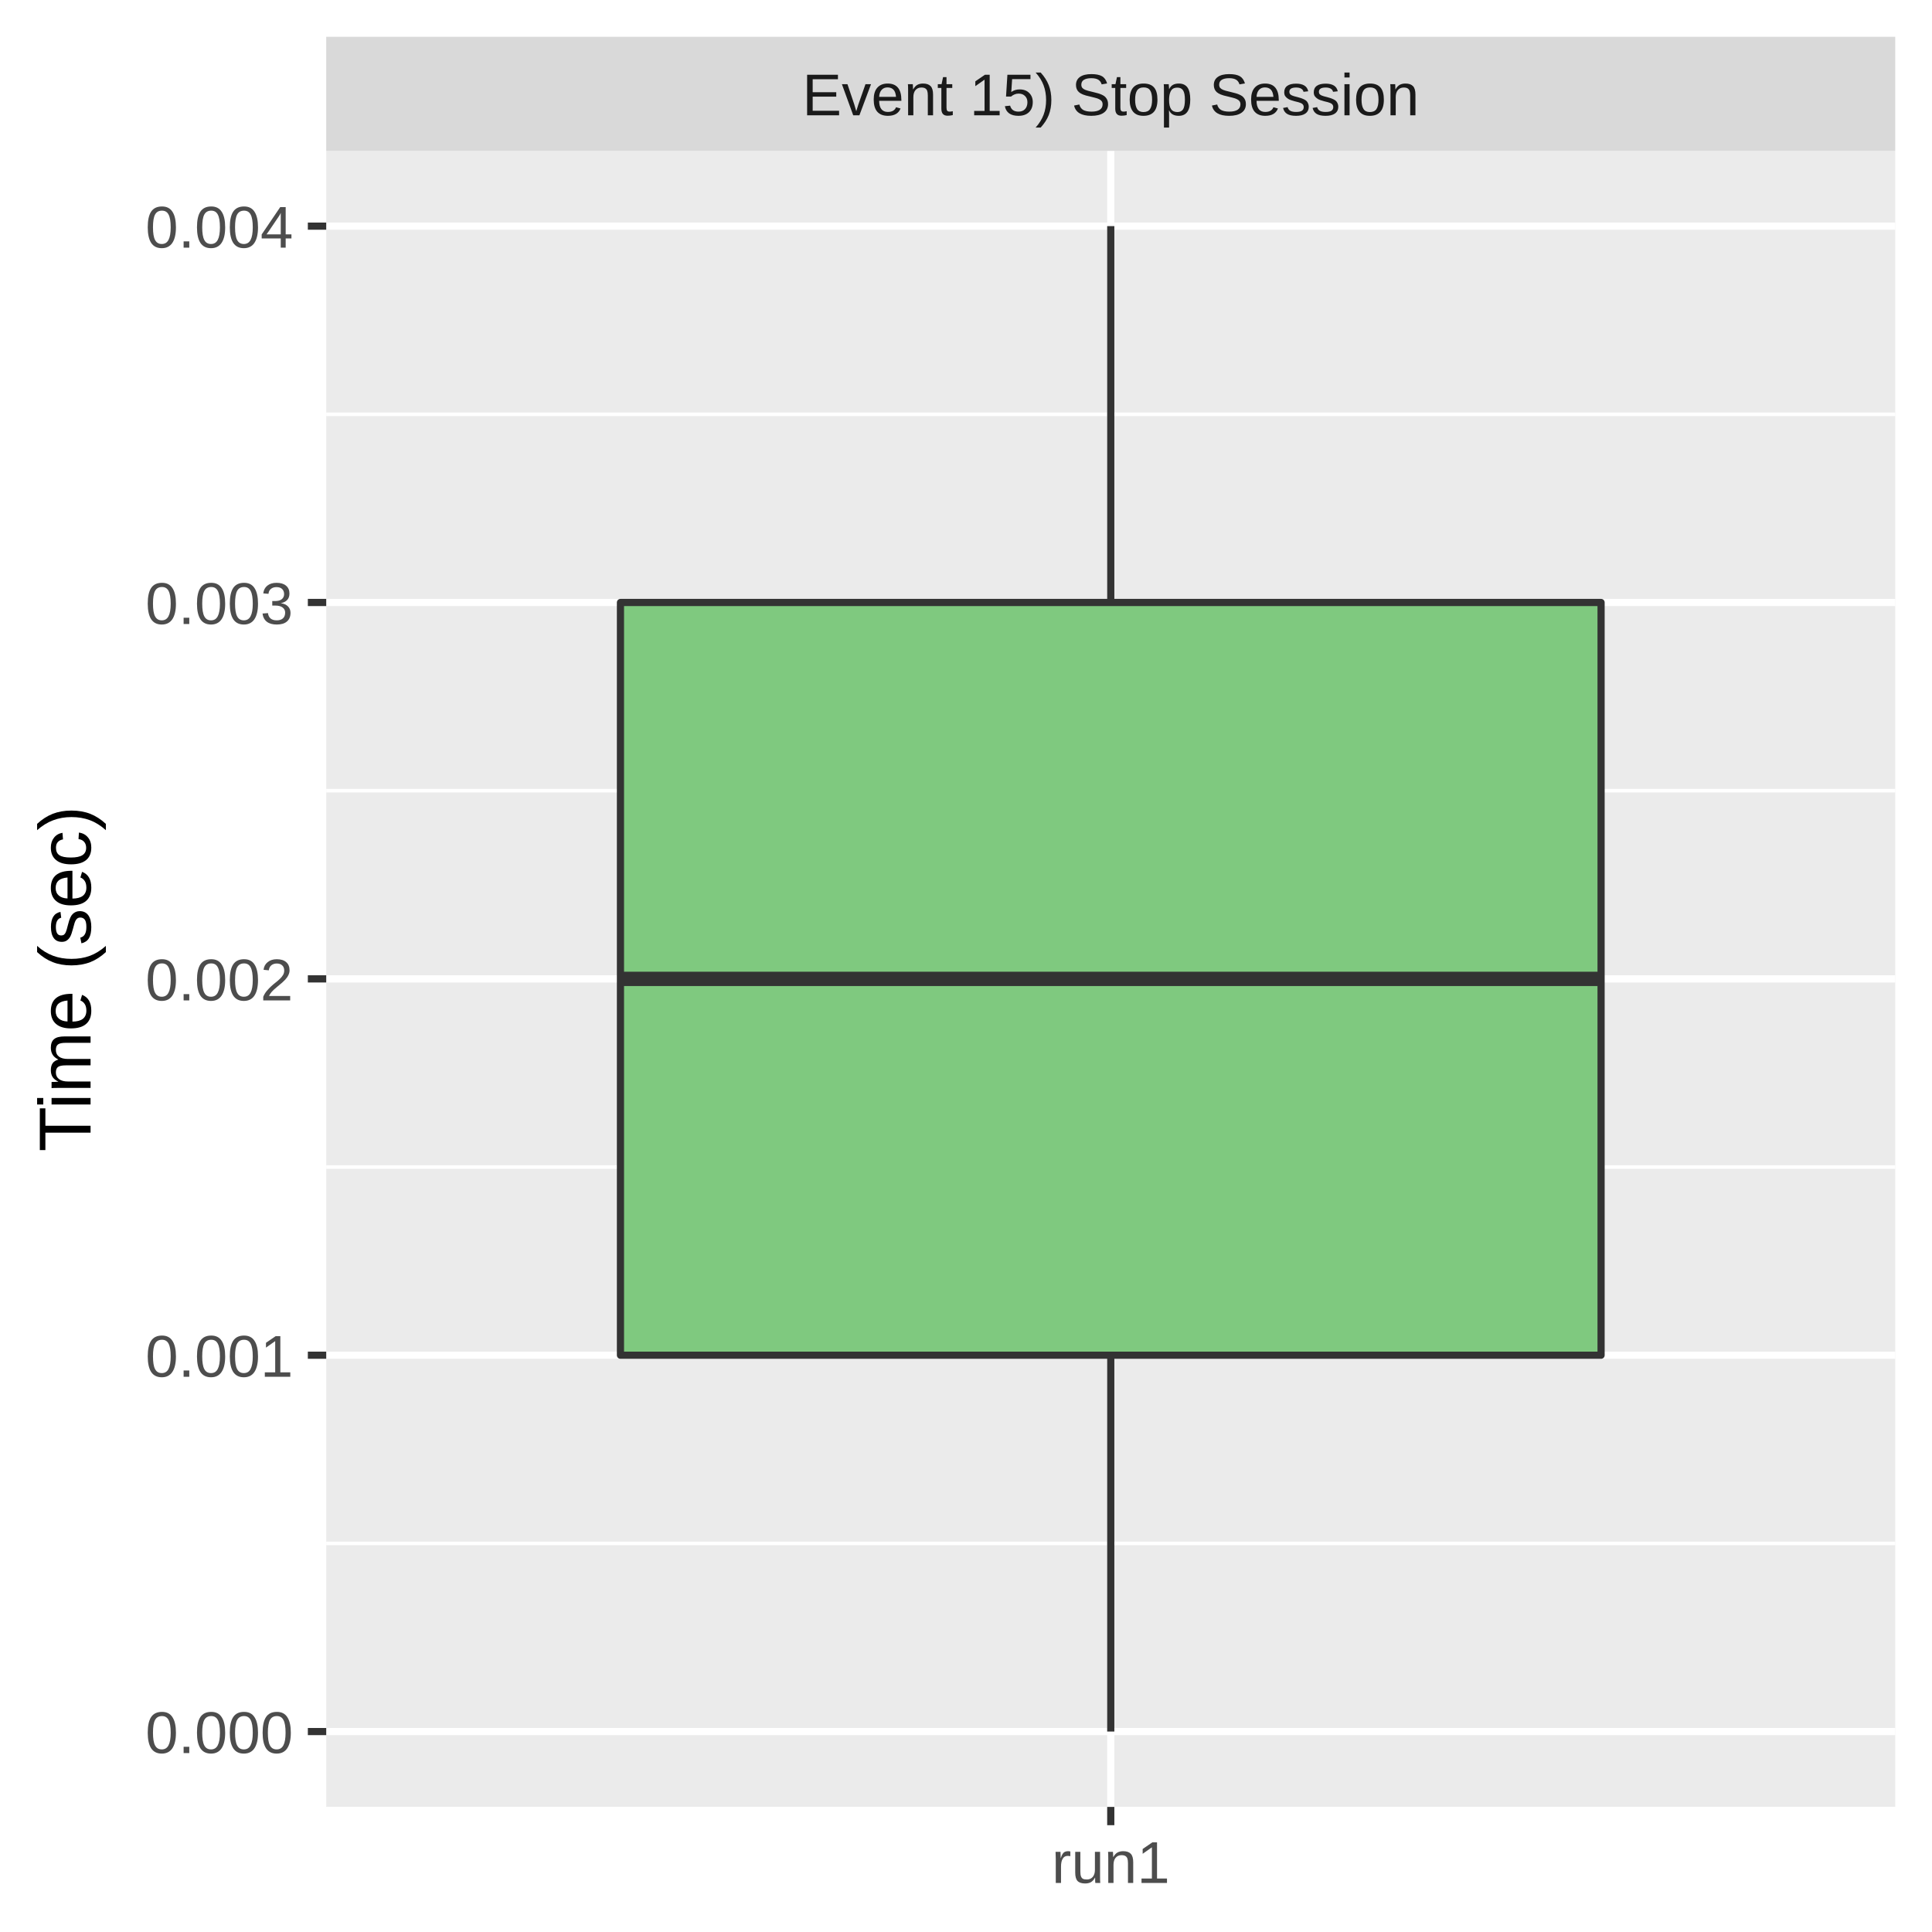
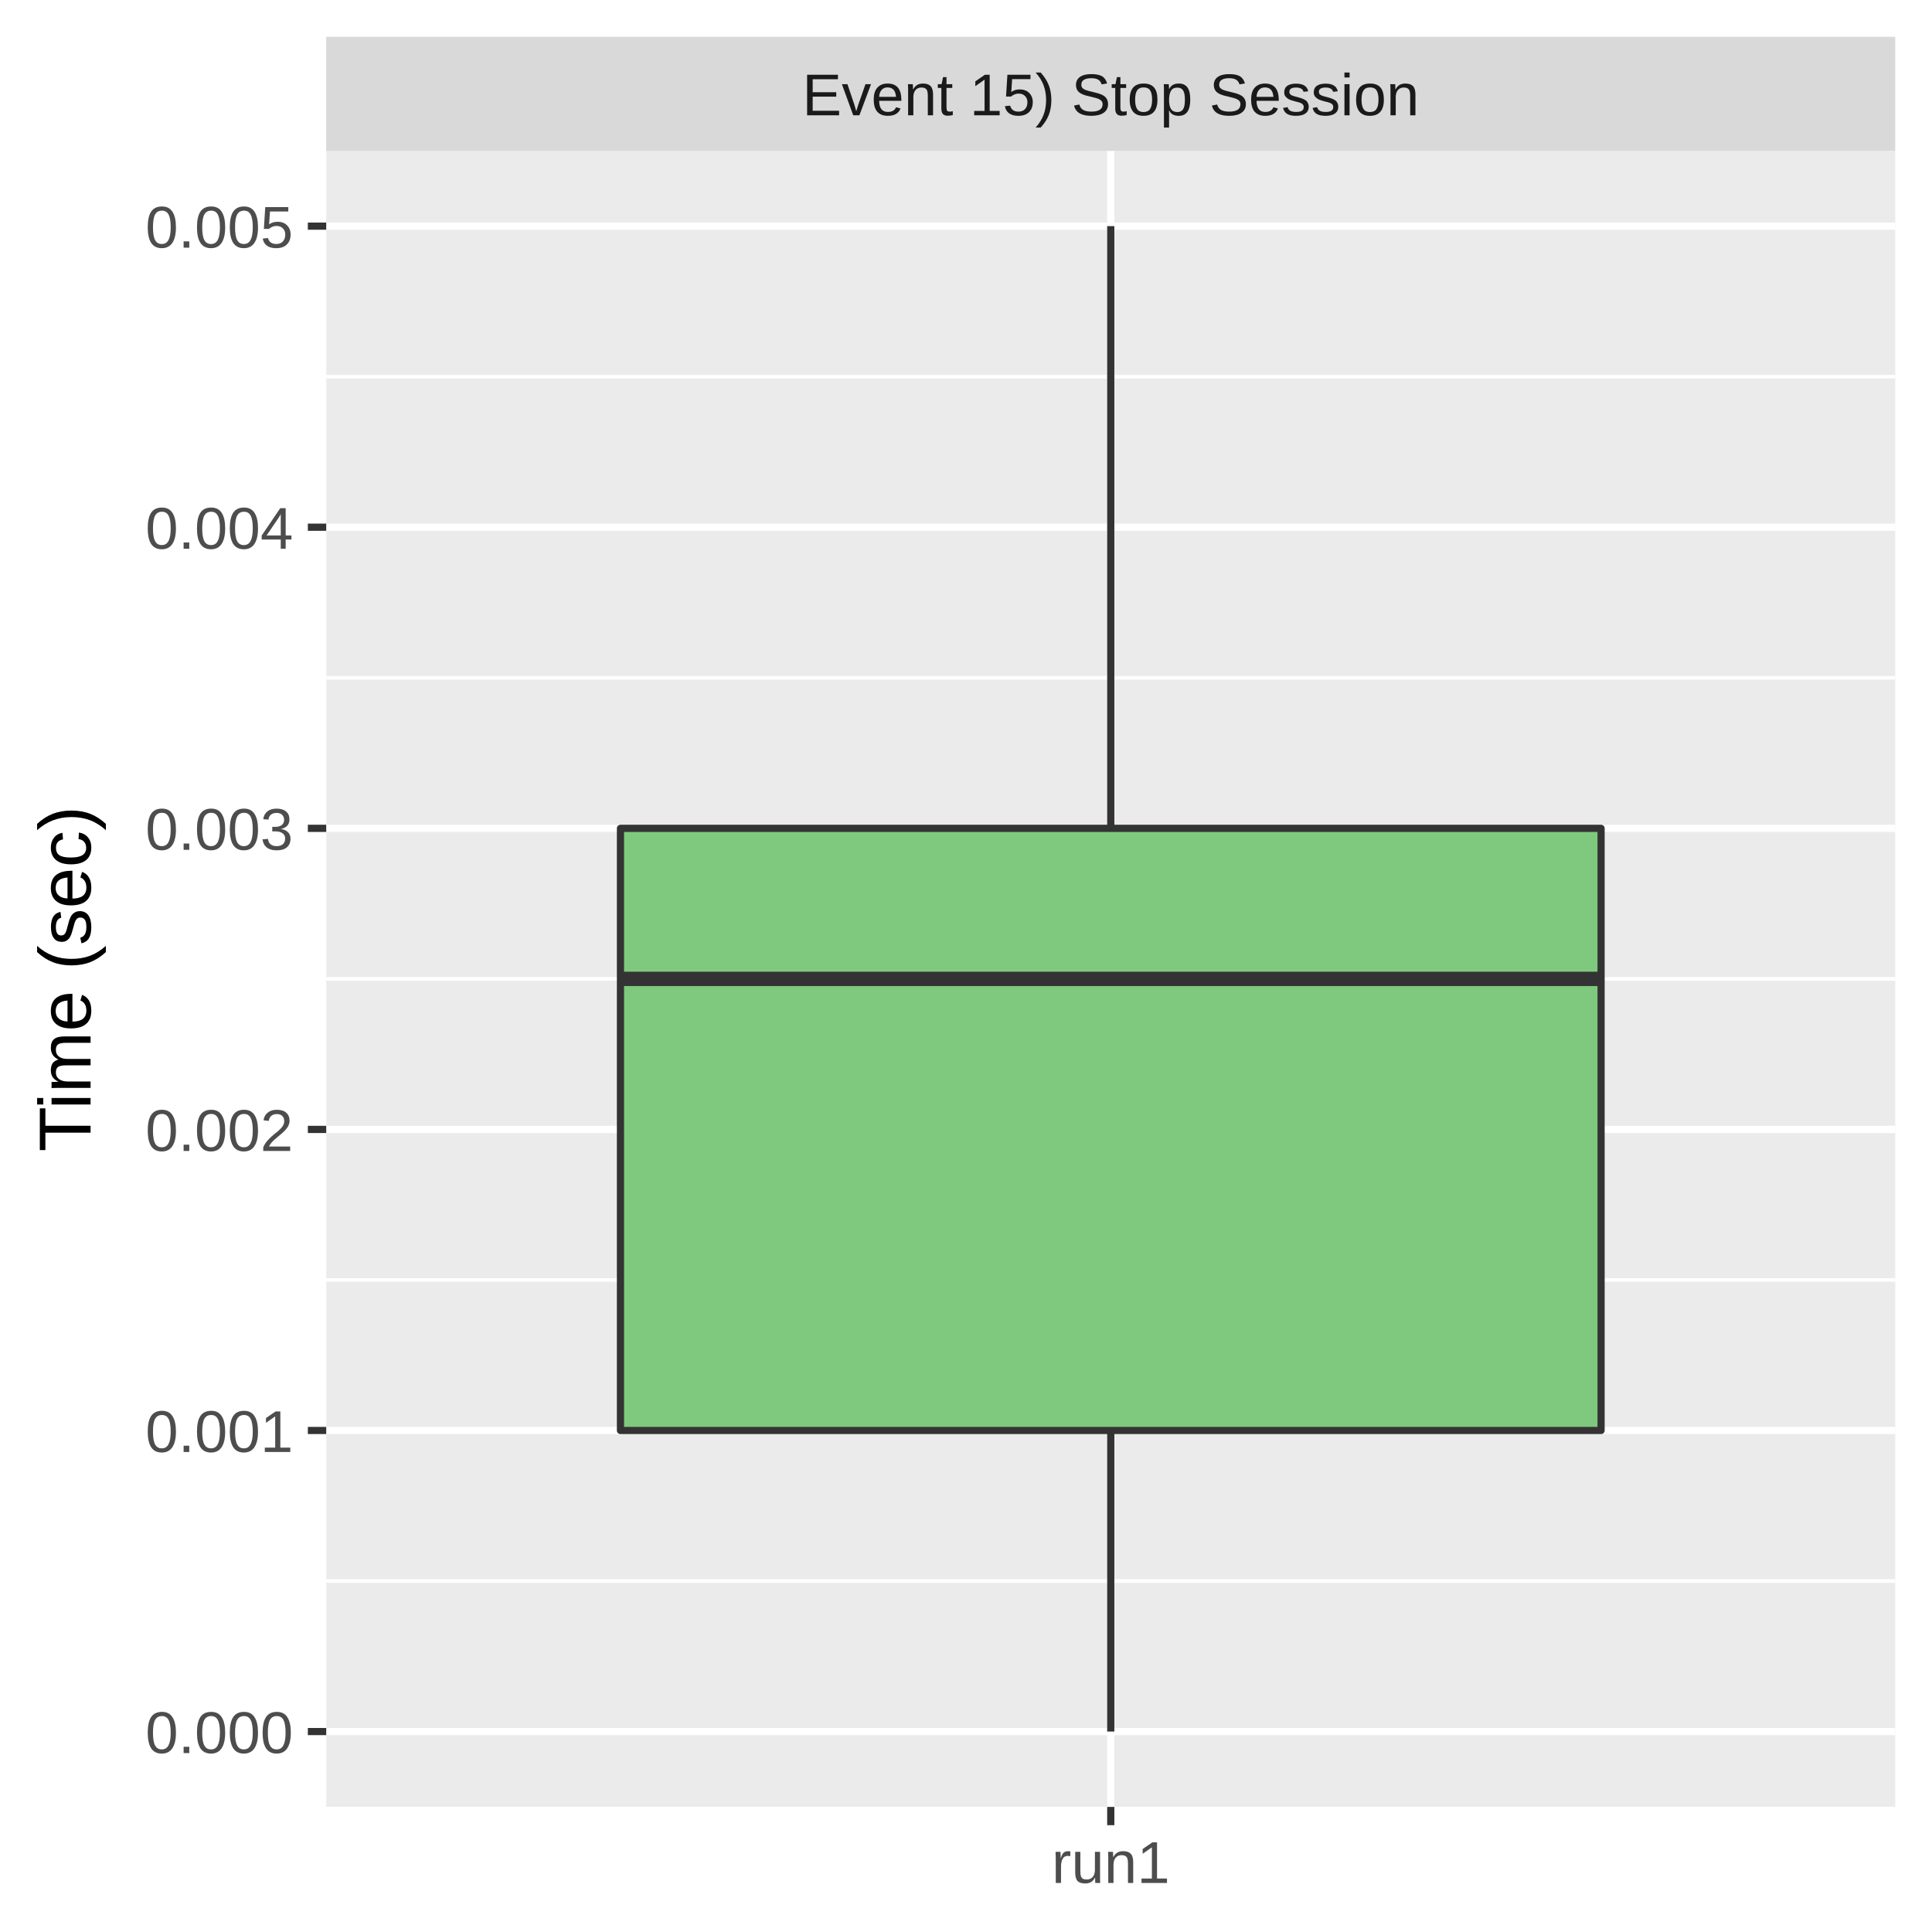
<svg xmlns="http://www.w3.org/2000/svg" class="svglite" width="288.00pt" height="288.00pt" viewBox="0 0 288.00 288.00">
  <defs>
    <style type="text/css">
    .svglite line, .svglite polyline, .svglite polygon, .svglite path, .svglite rect, .svglite circle {
      fill: none;
      stroke: #000000;
      stroke-linecap: round;
      stroke-linejoin: round;
      stroke-miterlimit: 10.00;
    }
    .svglite text {
      white-space: pre;
    }
  </style>
  </defs>
  <rect width="100%" height="100%" style="stroke: none; fill: #FFFFFF;" />
  <defs>
    <clipPath id="cpMC4wMHwyODguMDB8MC4wMHwyODguMDA=">
      <rect x="0.00" y="0.00" width="288.00" height="288.00" />
    </clipPath>
  </defs>
  <g clip-path="url(#cpMC4wMHwyODguMDB8MC4wMHwyODguMDA=)">
    <rect x="0.00" y="0.00" width="288.00" height="288.00" style="stroke-width: 1.07; stroke: #FFFFFF; fill: #FFFFFF;" />
  </g>
  <defs>
    <clipPath id="cpNDguNjN8MjgyLjUyfDIyLjQ5fDI2OS4zNQ==">
      <rect x="48.63" y="22.49" width="233.89" height="246.85" />
    </clipPath>
  </defs>
  <g clip-path="url(#cpNDguNjN8MjgyLjUyfDIyLjQ5fDI2OS4zNQ==)">
    <rect x="48.63" y="22.49" width="233.89" height="246.85" style="stroke-width: 1.07; stroke: none; fill: #EBEBEB;" />
-     <polyline points="48.63,230.07 282.52,230.07 " style="stroke-width: 0.53; stroke: #FFFFFF; stroke-linecap: butt;" />
-     <polyline points="48.63,173.97 282.52,173.97 " style="stroke-width: 0.53; stroke: #FFFFFF; stroke-linecap: butt;" />
-     <polyline points="48.63,117.87 282.52,117.87 " style="stroke-width: 0.53; stroke: #FFFFFF; stroke-linecap: butt;" />
-     <polyline points="48.63,61.76 282.52,61.76 " style="stroke-width: 0.53; stroke: #FFFFFF; stroke-linecap: butt;" />
+     <polyline points="48.63,235.68 282.52,235.68 " style="stroke-width: 0.53; stroke: #FFFFFF; stroke-linecap: butt;" />
+     <polyline points="48.63,190.80 282.52,190.80 " style="stroke-width: 0.53; stroke: #FFFFFF; stroke-linecap: butt;" />
+     <polyline points="48.63,145.92 282.52,145.92 " style="stroke-width: 0.53; stroke: #FFFFFF; stroke-linecap: butt;" />
+     <polyline points="48.63,101.04 282.52,101.04 " style="stroke-width: 0.53; stroke: #FFFFFF; stroke-linecap: butt;" />
+     <polyline points="48.63,56.15 282.52,56.15 " style="stroke-width: 0.53; stroke: #FFFFFF; stroke-linecap: butt;" />
    <polyline points="48.63,258.12 282.52,258.12 " style="stroke-width: 1.07; stroke: #FFFFFF; stroke-linecap: butt;" />
-     <polyline points="48.63,202.02 282.52,202.02 " style="stroke-width: 1.07; stroke: #FFFFFF; stroke-linecap: butt;" />
-     <polyline points="48.63,145.92 282.52,145.92 " style="stroke-width: 1.07; stroke: #FFFFFF; stroke-linecap: butt;" />
-     <polyline points="48.63,89.81 282.52,89.81 " style="stroke-width: 1.07; stroke: #FFFFFF; stroke-linecap: butt;" />
+     <polyline points="48.63,213.24 282.52,213.24 " style="stroke-width: 1.07; stroke: #FFFFFF; stroke-linecap: butt;" />
+     <polyline points="48.63,168.36 282.52,168.36 " style="stroke-width: 1.07; stroke: #FFFFFF; stroke-linecap: butt;" />
+     <polyline points="48.63,123.48 282.52,123.48 " style="stroke-width: 1.07; stroke: #FFFFFF; stroke-linecap: butt;" />
+     <polyline points="48.63,78.59 282.52,78.59 " style="stroke-width: 1.07; stroke: #FFFFFF; stroke-linecap: butt;" />
    <polyline points="48.63,33.71 282.52,33.71 " style="stroke-width: 1.07; stroke: #FFFFFF; stroke-linecap: butt;" />
    <polyline points="165.58,269.35 165.58,22.49 " style="stroke-width: 1.07; stroke: #FFFFFF; stroke-linecap: butt;" />
-     <line x1="165.58" y1="89.81" x2="165.58" y2="33.71" style="stroke-width: 1.07; stroke: #333333; stroke-linecap: butt;" />
-     <line x1="165.58" y1="202.02" x2="165.58" y2="258.12" style="stroke-width: 1.07; stroke: #333333; stroke-linecap: butt;" />
-     <polygon points="92.49,89.81 92.49,202.02 238.67,202.02 238.67,89.81 92.49,89.81 " style="stroke-width: 1.07; stroke: #333333; fill: #7FC97F;" />
+     <line x1="165.58" y1="123.48" x2="165.58" y2="33.71" style="stroke-width: 1.07; stroke: #333333; stroke-linecap: butt;" />
+     <line x1="165.58" y1="213.24" x2="165.58" y2="258.12" style="stroke-width: 1.07; stroke: #333333; stroke-linecap: butt;" />
+     <polygon points="92.49,123.48 92.49,213.24 238.67,213.24 238.67,123.48 92.49,123.48 " style="stroke-width: 1.07; stroke: #333333; fill: #7FC97F;" />
    <line x1="92.49" y1="145.92" x2="238.67" y2="145.92" style="stroke-width: 2.13; stroke: #333333; stroke-linecap: butt;" />
  </g>
  <g clip-path="url(#cpMC4wMHwyODguMDB8MC4wMHwyODguMDA=)">
</g>
  <defs>
    <clipPath id="cpNDguNjN8MjgyLjUyfDUuNDh8MjIuNDk=">
      <rect x="48.63" y="5.48" width="233.89" height="17.01" />
    </clipPath>
  </defs>
  <g clip-path="url(#cpNDguNjN8MjgyLjUyfDUuNDh8MjIuNDk=)">
    <rect x="48.63" y="5.48" width="233.89" height="17.01" style="stroke-width: 1.07; stroke: none; fill: #D9D9D9;" />
    <text x="165.58" y="17.19" text-anchor="middle" style="font-size: 8.80px;fill: #1A1A1A; font-family: &quot;Liberation Sans&quot;;" textLength="101.79px" lengthAdjust="spacingAndGlyphs">Event 15) Stop Session</text>
  </g>
  <g clip-path="url(#cpMC4wMHwyODguMDB8MC4wMHwyODguMDA=)">
    <polyline points="165.58,272.08 165.58,269.35 " style="stroke-width: 1.07; stroke: #333333; stroke-linecap: butt;" />
    <text x="165.58" y="280.69" text-anchor="middle" style="font-size: 8.80px;fill: #4D4D4D; font-family: &quot;Liberation Sans&quot;;" textLength="20.35px" lengthAdjust="spacingAndGlyphs">run1</text>
    <text x="43.70" y="261.33" text-anchor="end" style="font-size: 8.80px;fill: #4D4D4D; font-family: &quot;Liberation Sans&quot;;" textLength="25.17px" lengthAdjust="spacingAndGlyphs">0.000</text>
-     <text x="43.70" y="205.23" text-anchor="end" style="font-size: 8.80px;fill: #4D4D4D; font-family: &quot;Liberation Sans&quot;;" textLength="25.17px" lengthAdjust="spacingAndGlyphs">0.001</text>
-     <text x="43.70" y="149.13" text-anchor="end" style="font-size: 8.80px;fill: #4D4D4D; font-family: &quot;Liberation Sans&quot;;" textLength="25.17px" lengthAdjust="spacingAndGlyphs">0.002</text>
-     <text x="43.70" y="93.02" text-anchor="end" style="font-size: 8.80px;fill: #4D4D4D; font-family: &quot;Liberation Sans&quot;;" textLength="25.17px" lengthAdjust="spacingAndGlyphs">0.003</text>
-     <text x="43.70" y="36.92" text-anchor="end" style="font-size: 8.80px;fill: #4D4D4D; font-family: &quot;Liberation Sans&quot;;" textLength="25.17px" lengthAdjust="spacingAndGlyphs">0.004</text>
+     <text x="43.70" y="216.45" text-anchor="end" style="font-size: 8.80px;fill: #4D4D4D; font-family: &quot;Liberation Sans&quot;;" textLength="25.17px" lengthAdjust="spacingAndGlyphs">0.001</text>
+     <text x="43.70" y="171.57" text-anchor="end" style="font-size: 8.80px;fill: #4D4D4D; font-family: &quot;Liberation Sans&quot;;" textLength="25.17px" lengthAdjust="spacingAndGlyphs">0.002</text>
+     <text x="43.70" y="126.68" text-anchor="end" style="font-size: 8.80px;fill: #4D4D4D; font-family: &quot;Liberation Sans&quot;;" textLength="25.17px" lengthAdjust="spacingAndGlyphs">0.003</text>
+     <text x="43.70" y="81.80" text-anchor="end" style="font-size: 8.80px;fill: #4D4D4D; font-family: &quot;Liberation Sans&quot;;" textLength="25.17px" lengthAdjust="spacingAndGlyphs">0.004</text>
+     <text x="43.70" y="36.92" text-anchor="end" style="font-size: 8.80px;fill: #4D4D4D; font-family: &quot;Liberation Sans&quot;;" textLength="25.17px" lengthAdjust="spacingAndGlyphs">0.005</text>
    <polyline points="45.89,258.12 48.63,258.12 " style="stroke-width: 1.07; stroke: #333333; stroke-linecap: butt;" />
-     <polyline points="45.89,202.02 48.63,202.02 " style="stroke-width: 1.07; stroke: #333333; stroke-linecap: butt;" />
-     <polyline points="45.89,145.92 48.63,145.92 " style="stroke-width: 1.07; stroke: #333333; stroke-linecap: butt;" />
-     <polyline points="45.89,89.81 48.63,89.81 " style="stroke-width: 1.07; stroke: #333333; stroke-linecap: butt;" />
+     <polyline points="45.89,213.24 48.63,213.24 " style="stroke-width: 1.07; stroke: #333333; stroke-linecap: butt;" />
+     <polyline points="45.89,168.36 48.63,168.36 " style="stroke-width: 1.07; stroke: #333333; stroke-linecap: butt;" />
+     <polyline points="45.89,123.48 48.63,123.48 " style="stroke-width: 1.07; stroke: #333333; stroke-linecap: butt;" />
+     <polyline points="45.89,78.59 48.63,78.59 " style="stroke-width: 1.07; stroke: #333333; stroke-linecap: butt;" />
    <polyline points="45.89,33.71 48.63,33.71 " style="stroke-width: 1.07; stroke: #333333; stroke-linecap: butt;" />
    <text transform="translate(13.50,145.92) rotate(-90)" text-anchor="middle" style="font-size: 11.00px; font-family: &quot;Liberation Sans&quot;;" textLength="57.55px" lengthAdjust="spacingAndGlyphs">Time (sec)</text>
  </g>
</svg>
